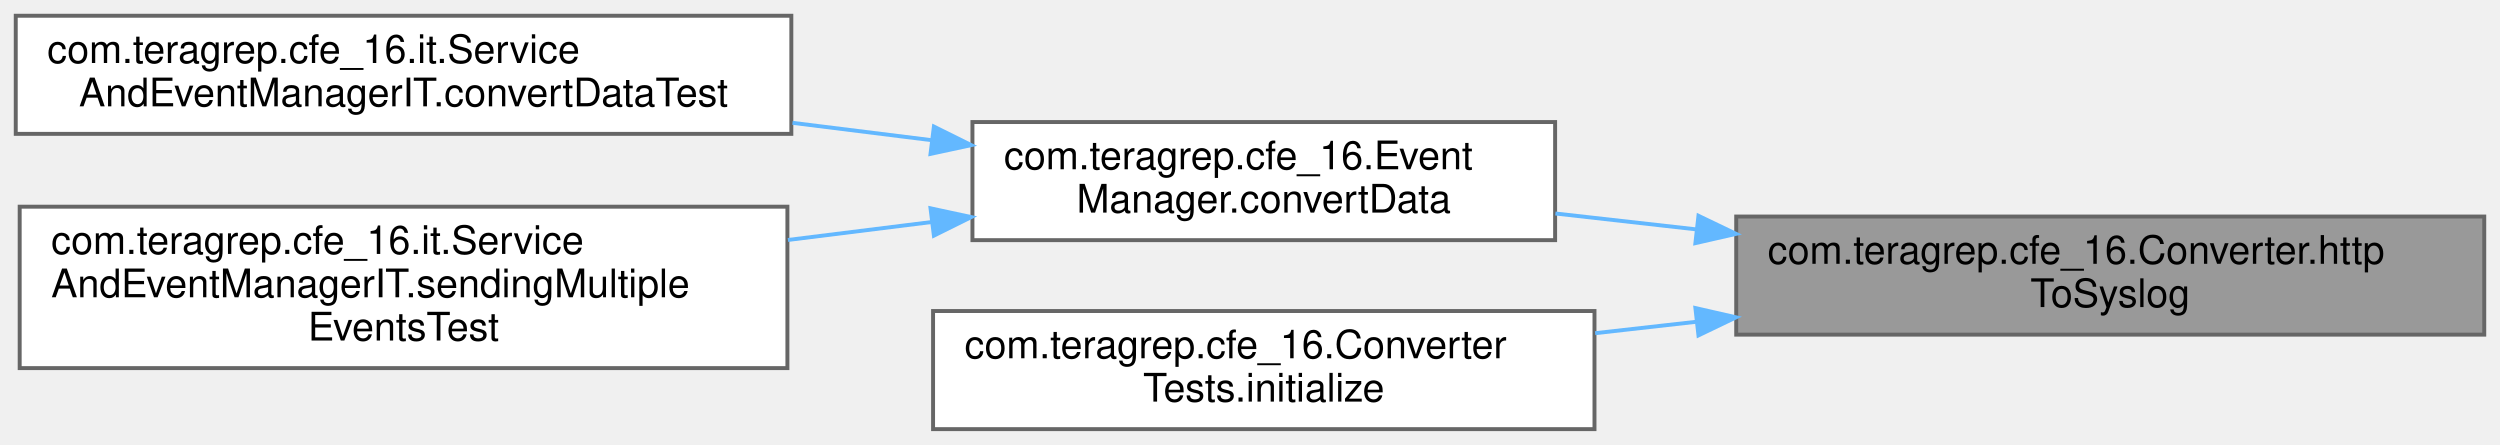
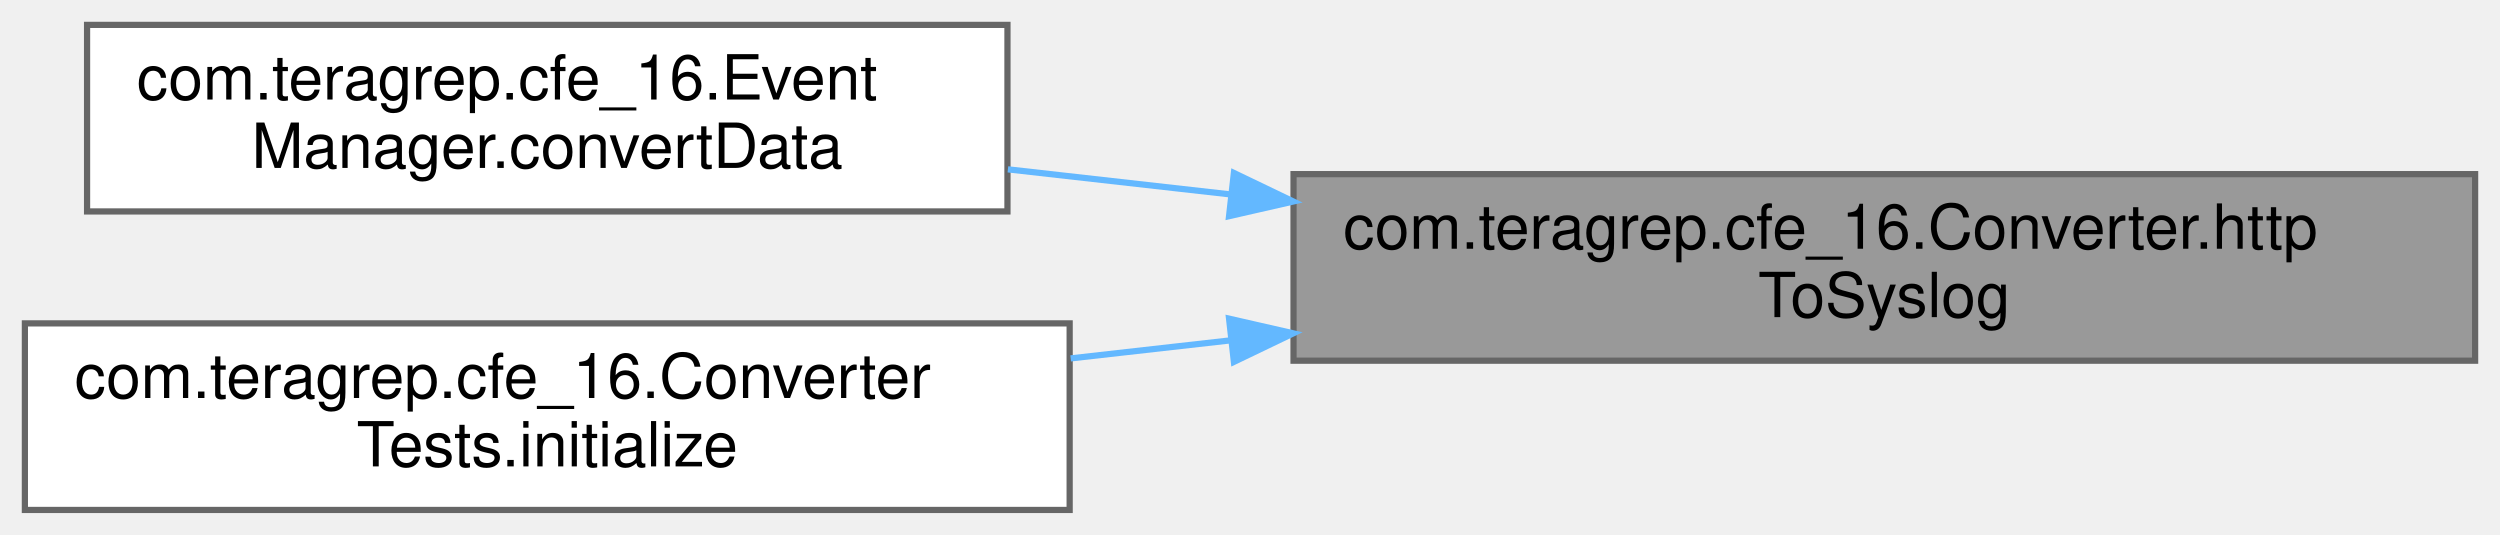
- <svg xmlns="http://www.w3.org/2000/svg" xmlns:xlink="http://www.w3.org/1999/xlink" width="635pt" height="113pt" viewBox="0.00 0.00 635.00 113.00">
-   <g id="graph0" class="graph" transform="scale(1 1) rotate(0) translate(4 109)">
+ <svg xmlns="http://www.w3.org/2000/svg" xmlns:xlink="http://www.w3.org/1999/xlink" width="402pt" height="86pt" viewBox="0.00 0.00 402.00 86.00">
+   <g id="graph0" class="graph" transform="scale(1 1) rotate(0) translate(4 82)">
    <g id="Node000001" class="node">
      <g id="a_Node000001">
        <a xlink:title=" ">
-           <polygon fill="#999999" stroke="#666666" points="627,-54 437,-54 437,-24 627,-24 627,-54" />
-           <text text-anchor="start" x="445" y="-42" font-family="Helvetica,sans-Serif" font-size="10.00">com.teragrep.cfe_16.Converter.http</text>
-           <text text-anchor="middle" x="532" y="-31" font-family="Helvetica,sans-Serif" font-size="10.00">ToSyslog</text>
+           <polygon fill="#999999" stroke="#666666" points="394,-54 204,-54 204,-24 394,-24 394,-54" />
+           <text text-anchor="start" x="212" y="-42" font-family="Helvetica,sans-Serif" font-size="10.00">com.teragrep.cfe_16.Converter.http</text>
+           <text text-anchor="middle" x="299" y="-31" font-family="Helvetica,sans-Serif" font-size="10.00">ToSyslog</text>
        </a>
      </g>
    </g>
    <g id="Node000002" class="node">
      <g id="a_Node000002">
-         <a xlink:href="classcom_1_1teragrep_1_1cfe__16_1_1EventManager.html#a7b24737679da20559ee1da24b25eed93" target="_top" xlink:title=" ">
-           <polygon fill="white" stroke="#666666" points="391,-78 243,-78 243,-48 391,-48 391,-78" />
-           <text text-anchor="start" x="251" y="-66" font-family="Helvetica,sans-Serif" font-size="10.00">com.teragrep.cfe_16.Event</text>
-           <text text-anchor="middle" x="317" y="-55" font-family="Helvetica,sans-Serif" font-size="10.00">Manager.convertData</text>
+         <a xlink:href="classcom_1_1teragrep_1_1cfe__16_1_1EventManager.html#aa8573fed5af5faf4deeffe7dd8369851" target="_top" xlink:title=" ">
+           <polygon fill="white" stroke="#666666" points="158,-78 10,-78 10,-48 158,-48 158,-78" />
+           <text text-anchor="start" x="18" y="-66" font-family="Helvetica,sans-Serif" font-size="10.00">com.teragrep.cfe_16.Event</text>
+           <text text-anchor="middle" x="84" y="-55" font-family="Helvetica,sans-Serif" font-size="10.00">Manager.convertData</text>
        </a>
      </g>
    </g>
    <g id="edge1_Node000001_Node000002" class="edge">
      <g id="a_edge1_Node000001_Node000002">
        <a xlink:title=" ">
-           <path fill="none" stroke="#63b8ff" d="M426.83,-50.74C414.74,-52.1 402.61,-53.47 391.07,-54.77" />
-           <polygon fill="#63b8ff" stroke="#63b8ff" points="427.41,-54.19 436.96,-49.6 426.63,-47.24 427.41,-54.19" />
-         </a>
-       </g>
-     </g>
-     <g id="Node000005" class="node">
-       <g id="a_Node000005">
-         <a xlink:href="classcom_1_1teragrep_1_1cfe__16_1_1ConverterTests.html#a2918b5432a3d000c39a805847ba1c5de" target="_top" xlink:title=" ">
-           <polygon fill="white" stroke="#666666" points="401,-30 233,-30 233,0 401,0 401,-30" />
-           <text text-anchor="start" x="241" y="-18" font-family="Helvetica,sans-Serif" font-size="10.00">com.teragrep.cfe_16.Converter</text>
-           <text text-anchor="middle" x="317" y="-7" font-family="Helvetica,sans-Serif" font-size="10.00">Tests.initialize</text>
-         </a>
-       </g>
-     </g>
-     <g id="edge4_Node000001_Node000005" class="edge">
-       <g id="a_edge4_Node000001_Node000005">
-         <a xlink:title=" ">
-           <path fill="none" stroke="#63b8ff" d="M426.86,-27.27C418.24,-26.29 409.59,-25.32 401.16,-24.37" />
-           <polygon fill="#63b8ff" stroke="#63b8ff" points="426.63,-30.76 436.96,-28.4 427.41,-23.81 426.63,-30.76" />
+           <path fill="none" stroke="#63b8ff" d="M193.83,-50.74C181.74,-52.1 169.61,-53.47 158.07,-54.77" />
+           <polygon fill="#63b8ff" stroke="#63b8ff" points="194.41,-54.19 203.96,-49.6 193.63,-47.24 194.41,-54.19" />
        </a>
      </g>
    </g>
    <g id="Node000003" class="node">
      <g id="a_Node000003">
-         <a xlink:href="classcom_1_1teragrep_1_1cfe__16_1_1it_1_1ServiceAndEventManagerIT.html#a181af6902da37bde7ba1e56614540437" target="_top" xlink:title=" ">
-           <polygon fill="white" stroke="#666666" points="197,-105 0,-105 0,-75 197,-75 197,-105" />
-           <text text-anchor="start" x="8" y="-93" font-family="Helvetica,sans-Serif" font-size="10.00">com.teragrep.cfe_16.it.Service</text>
-           <text text-anchor="middle" x="98.5" y="-82" font-family="Helvetica,sans-Serif" font-size="10.00">AndEventManagerIT.convertDataTest</text>
+         <a xlink:href="classcom_1_1teragrep_1_1cfe__16_1_1ConverterTests.html#a2918b5432a3d000c39a805847ba1c5de" target="_top" xlink:title=" ">
+           <polygon fill="white" stroke="#666666" points="168,-30 0,-30 0,0 168,0 168,-30" />
+           <text text-anchor="start" x="8" y="-18" font-family="Helvetica,sans-Serif" font-size="10.00">com.teragrep.cfe_16.Converter</text>
+           <text text-anchor="middle" x="84" y="-7" font-family="Helvetica,sans-Serif" font-size="10.00">Tests.initialize</text>
        </a>
      </g>
    </g>
-     <g id="edge2_Node000002_Node000003" class="edge">
-       <g id="a_edge2_Node000002_Node000003">
+     <g id="edge2_Node000001_Node000003" class="edge">
+       <g id="a_edge2_Node000001_Node000003">
        <a xlink:title=" ">
-           <path fill="none" stroke="#63b8ff" d="M232.65,-73.39C221.07,-74.84 209.1,-76.33 197.29,-77.8" />
-           <polygon fill="#63b8ff" stroke="#63b8ff" points="233.21,-76.85 242.7,-72.14 232.35,-69.91 233.21,-76.85" />
-         </a>
-       </g>
-     </g>
-     <g id="Node000004" class="node">
-       <g id="a_Node000004">
-         <a xlink:href="classcom_1_1teragrep_1_1cfe__16_1_1it_1_1ServiceAndEventManagerIT.html#a5339949b5816661f5d3adaf45fa90319" target="_top" xlink:title=" ">
-           <polygon fill="white" stroke="#666666" points="196,-56.5 1,-56.5 1,-15.5 196,-15.5 196,-56.5" />
-           <text text-anchor="start" x="9" y="-44.5" font-family="Helvetica,sans-Serif" font-size="10.00">com.teragrep.cfe_16.it.Service</text>
-           <text text-anchor="start" x="9" y="-33.5" font-family="Helvetica,sans-Serif" font-size="10.00">AndEventManagerIT.sendingMultiple</text>
-           <text text-anchor="middle" x="98.5" y="-22.5" font-family="Helvetica,sans-Serif" font-size="10.00">EventsTest</text>
-         </a>
-       </g>
-     </g>
-     <g id="edge3_Node000002_Node000004" class="edge">
-       <g id="a_edge3_Node000002_Node000004">
-         <a xlink:title=" ">
-           <path fill="none" stroke="#63b8ff" d="M232.75,-52.62C220.77,-51.12 208.35,-49.58 196.13,-48.05" />
-           <polygon fill="#63b8ff" stroke="#63b8ff" points="232.35,-56.09 242.7,-53.86 233.21,-49.15 232.35,-56.09" />
+           <path fill="none" stroke="#63b8ff" d="M193.86,-27.27C185.24,-26.29 176.59,-25.32 168.16,-24.37" />
+           <polygon fill="#63b8ff" stroke="#63b8ff" points="193.63,-30.76 203.96,-28.4 194.41,-23.81 193.63,-30.76" />
        </a>
      </g>
    </g>
  </g>
</svg>
